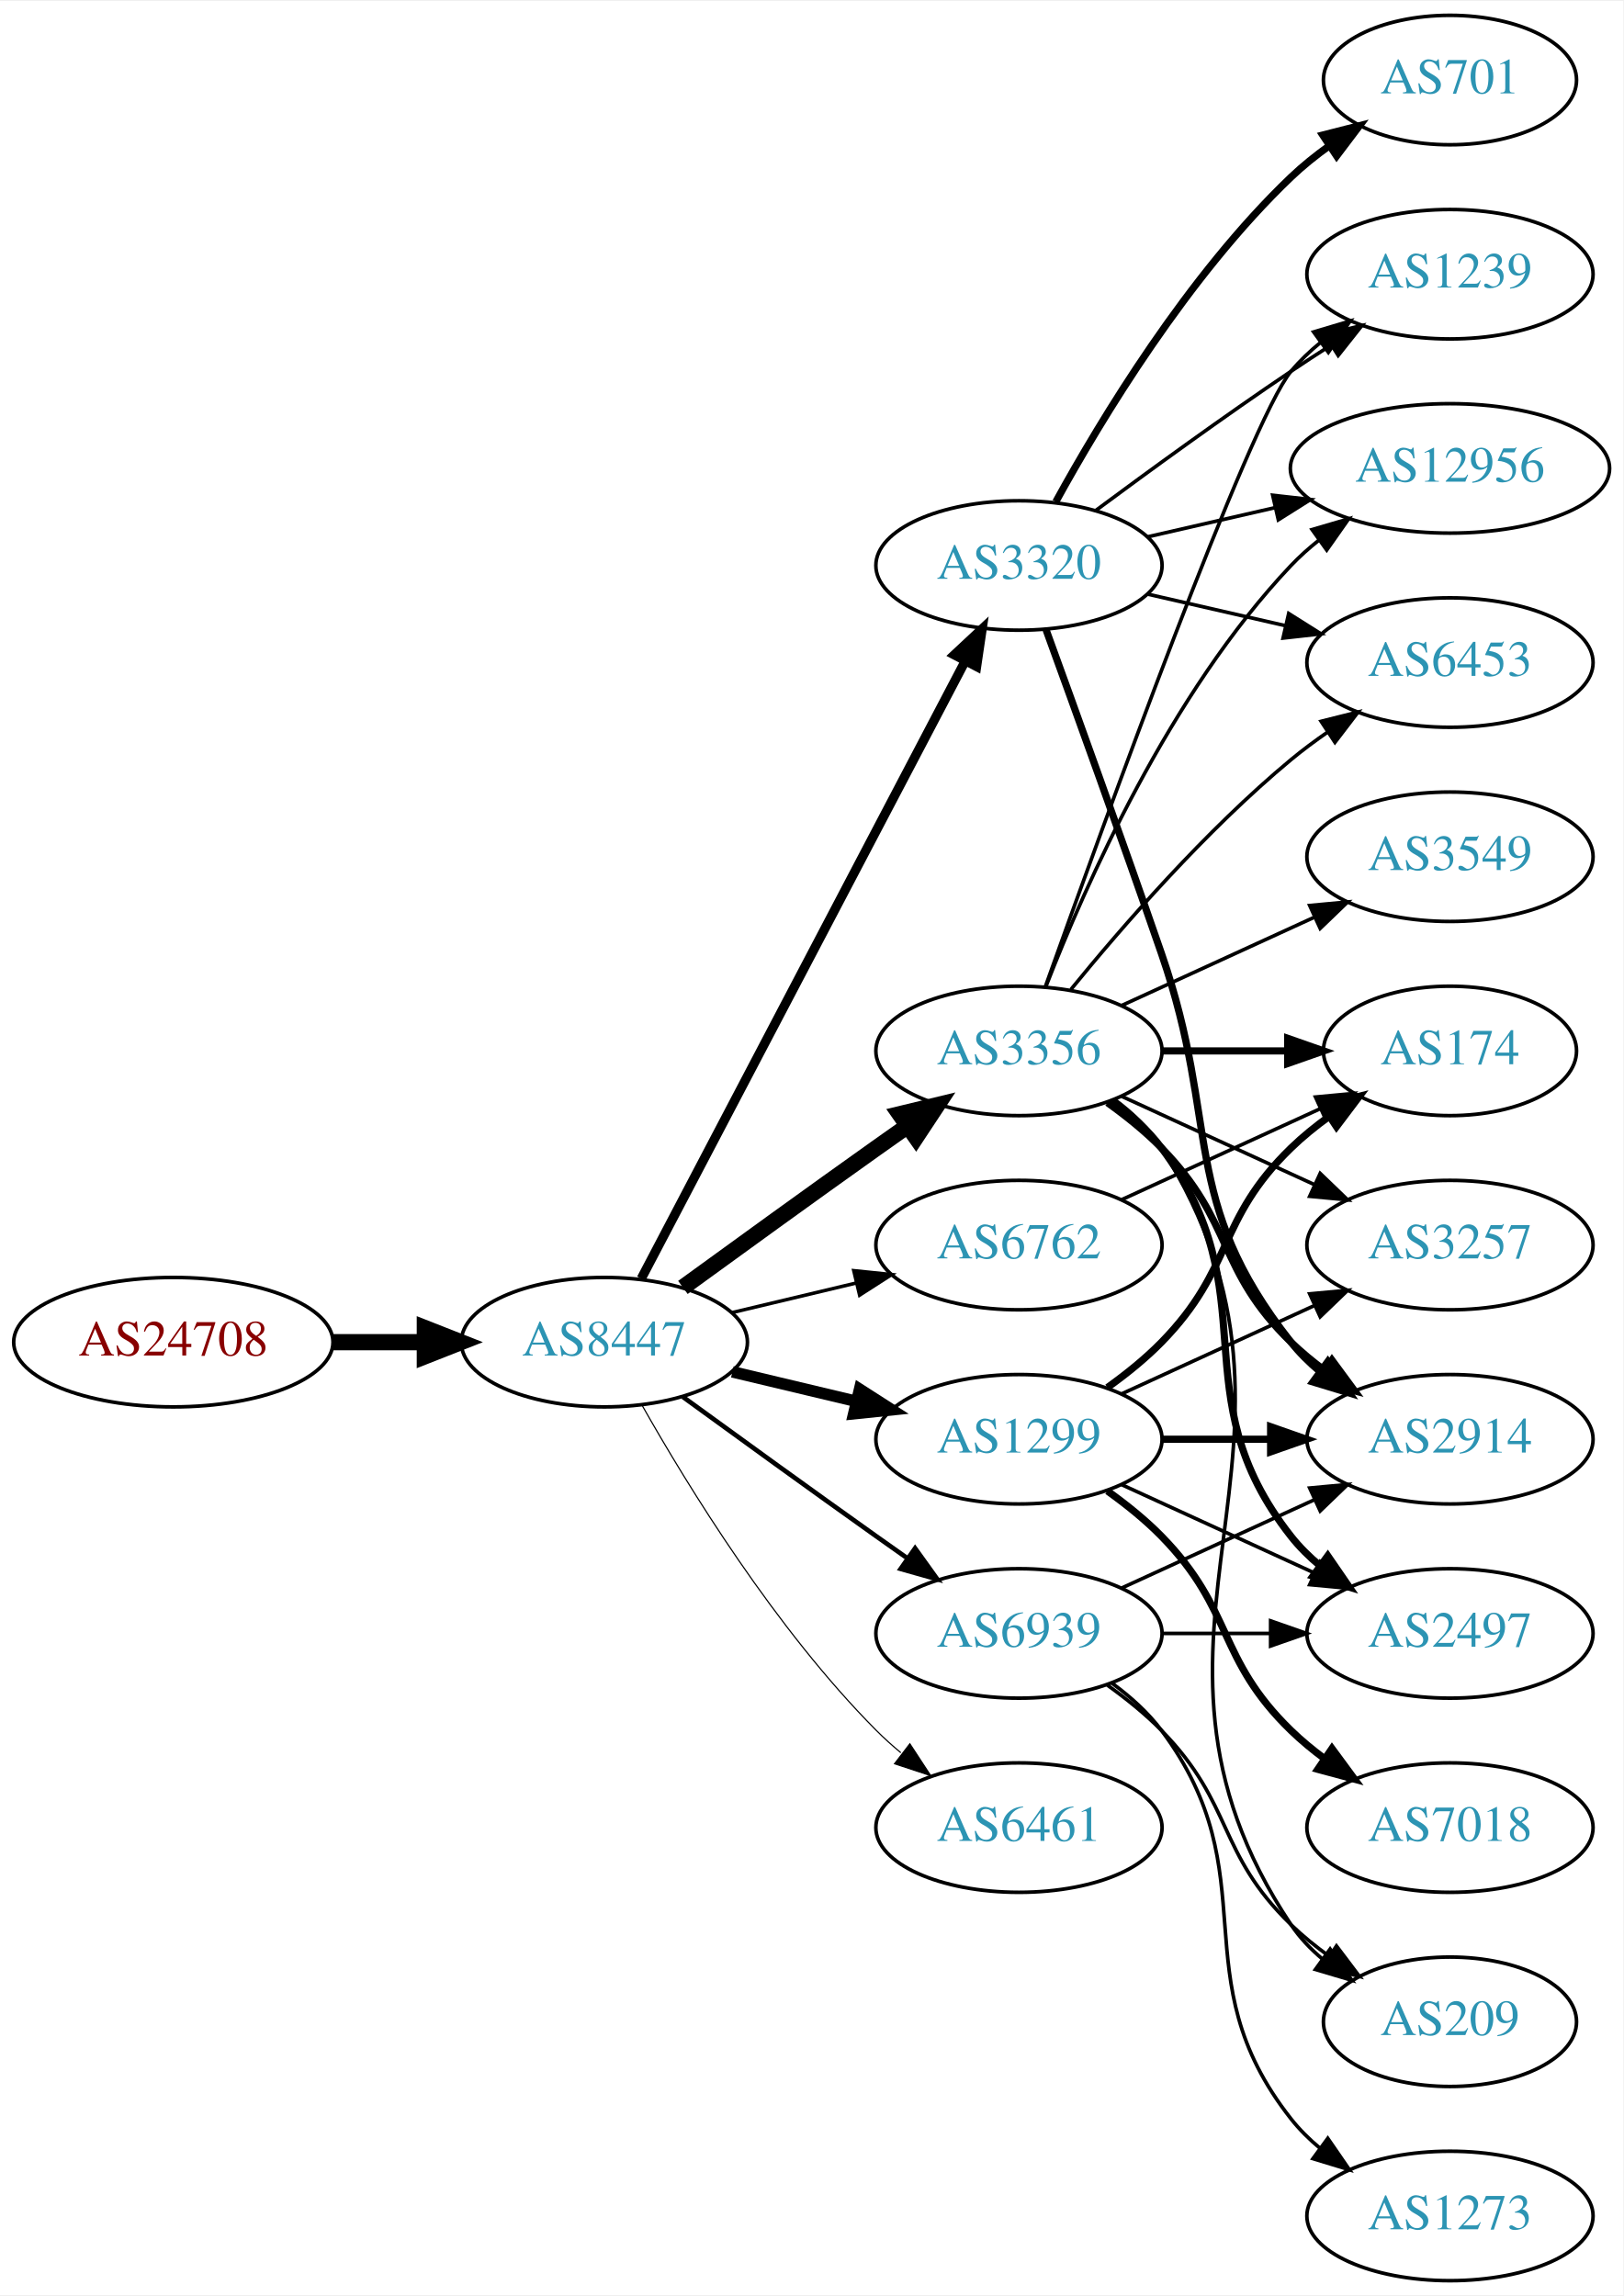
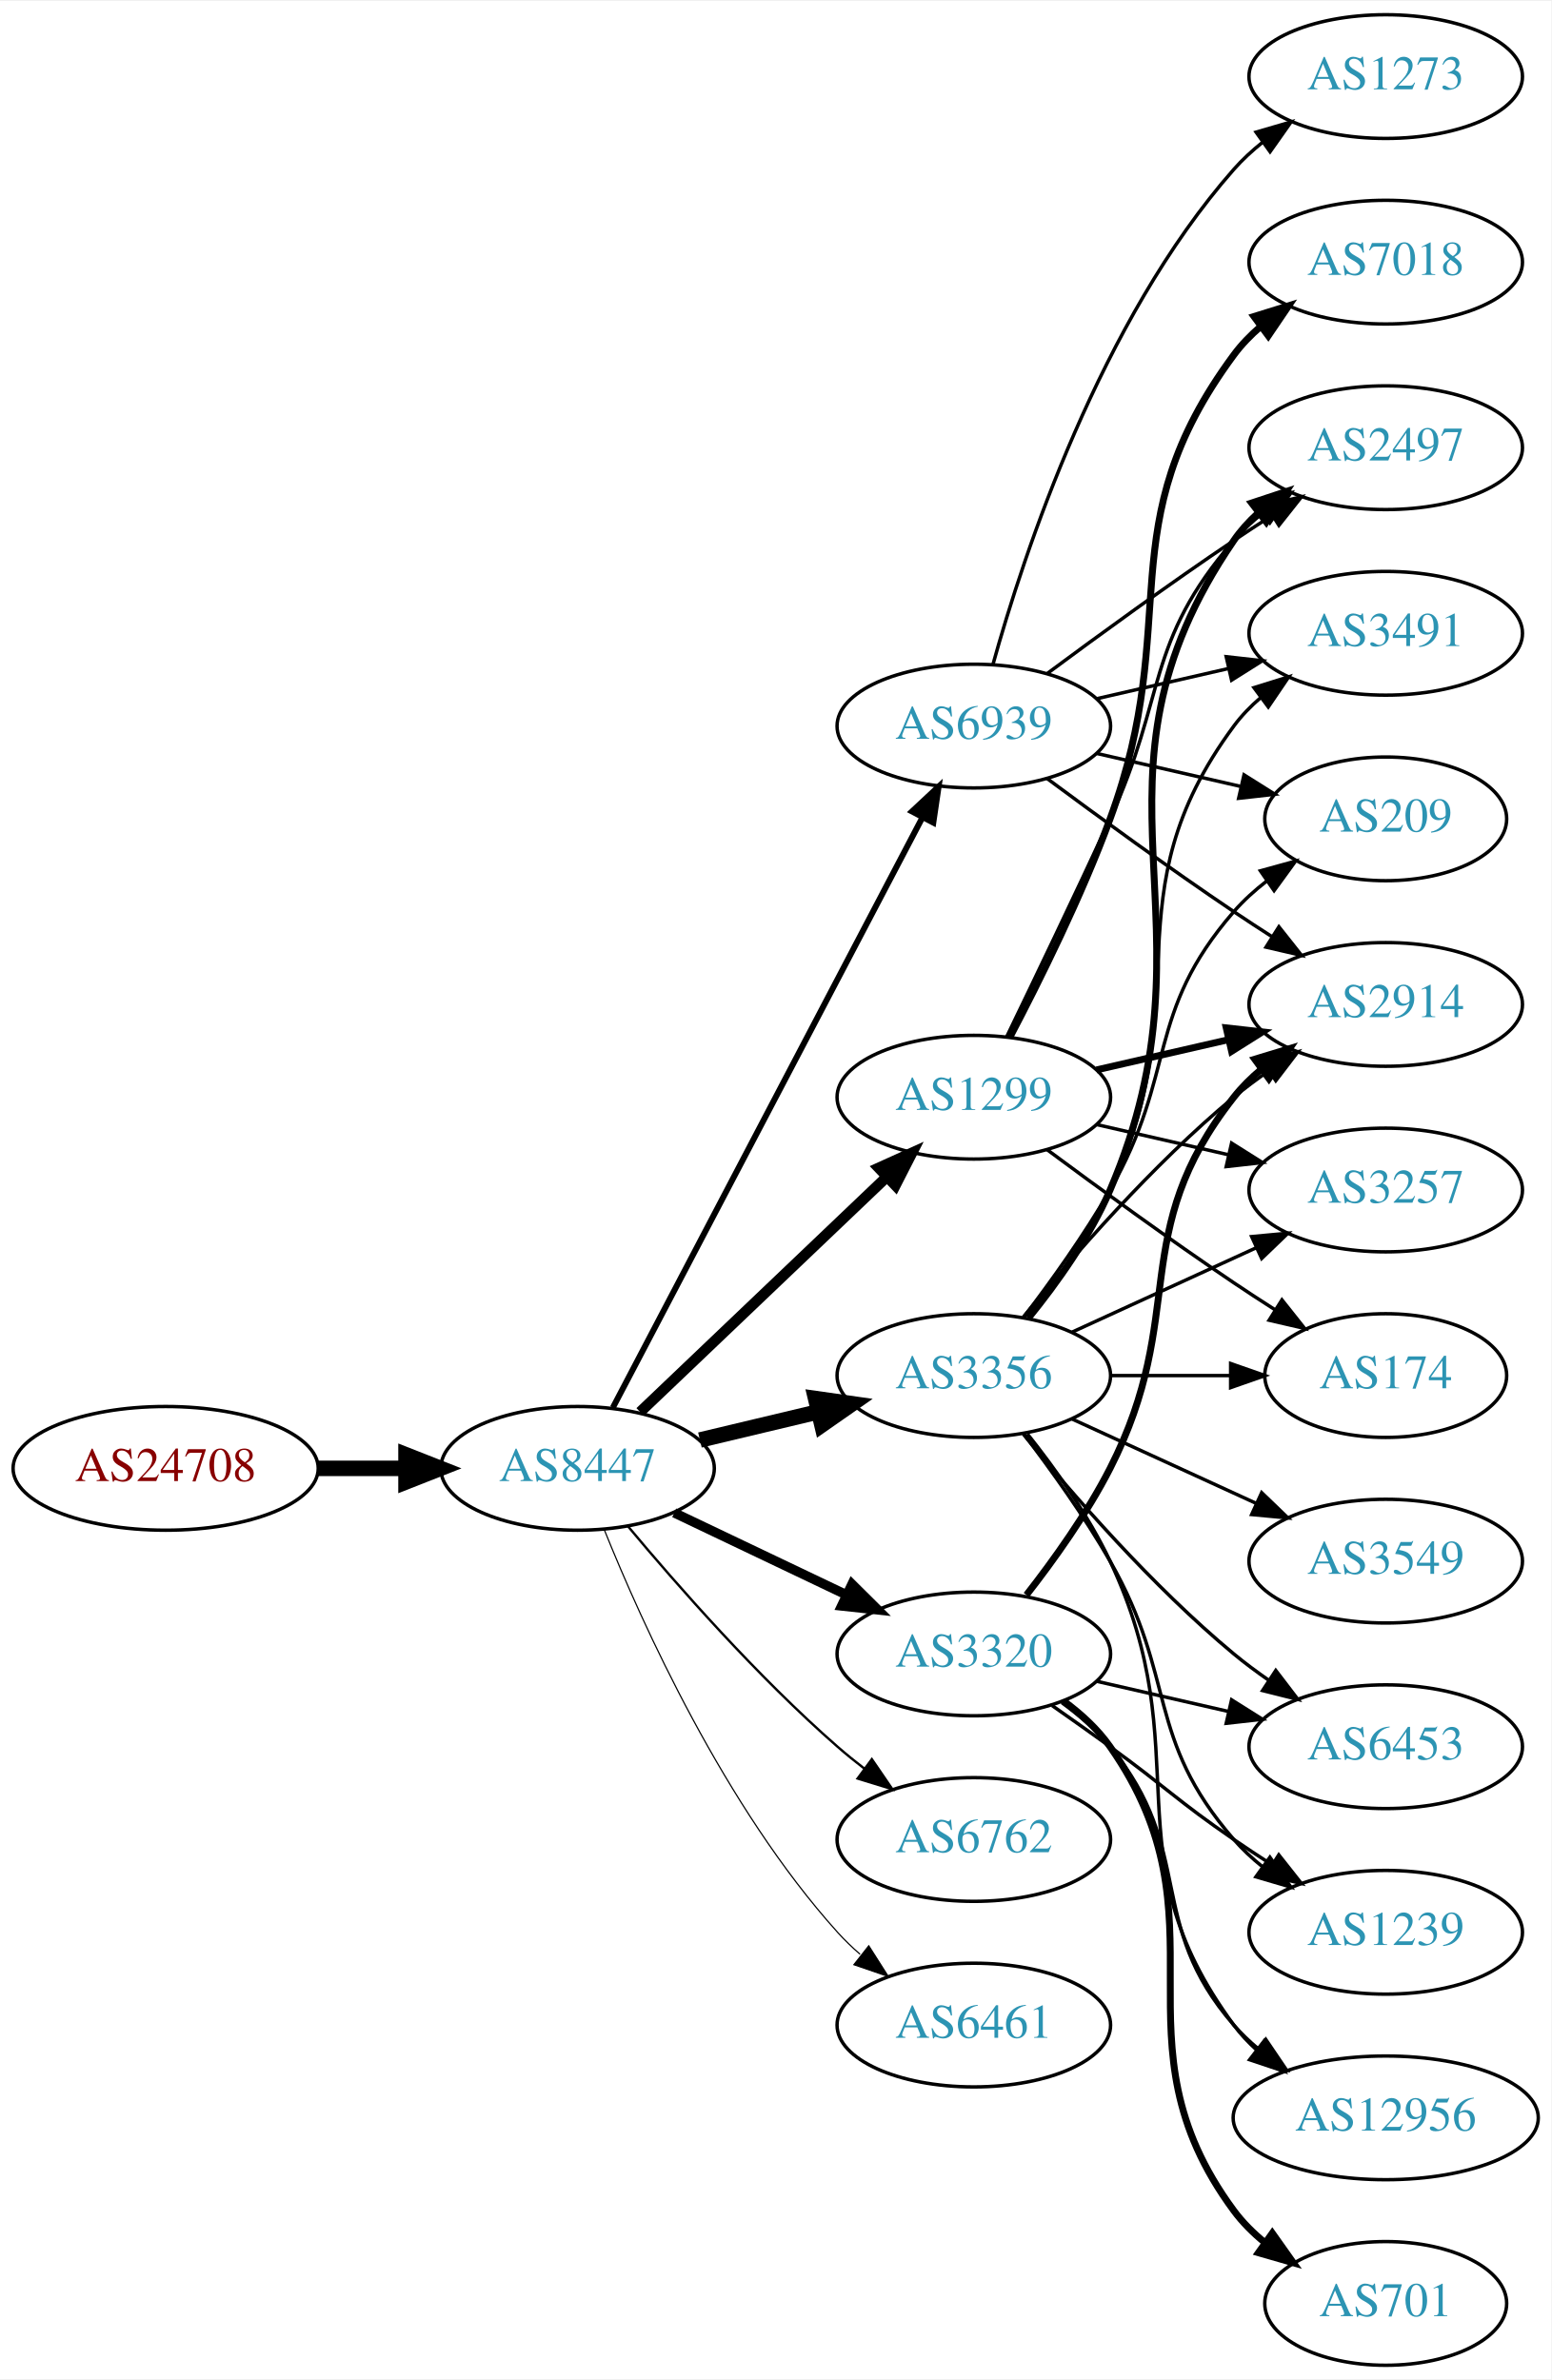
- <svg xmlns="http://www.w3.org/2000/svg" xmlns:xlink="http://www.w3.org/1999/xlink" width="451pt" height="638pt" viewBox="0.00 0.00 451.37 638.00">
-   <g id="graph0" class="graph" transform="scale(1 1) rotate(0) translate(4 634)">
-     <polygon fill="white" stroke="none" points="-4,4 -4,-634 447.37,-634 447.37,4 -4,4" />
+ <svg xmlns="http://www.w3.org/2000/svg" xmlns:xlink="http://www.w3.org/1999/xlink" width="451pt" height="692pt" viewBox="0.00 0.00 451.37 692.00">
+   <g id="graph0" class="graph" transform="scale(1 1) rotate(0) translate(4 688)">
+     <polygon fill="white" stroke="none" points="-4,4 -4,-688 447.37,-688 447.37,4 -4,4" />
    <g id="node1" class="node">
      <g id="a_node1">
        <a xlink:href="/asn/24708" xlink:title="AS24708 ~ GRZ IT Center GmbH [AT]">
          <ellipse fill="#ffffff" stroke="black" cx="44.196" cy="-261" rx="44.393" ry="18" />
          <text text-anchor="middle" x="44.196" y="-257.3" font-family="Times,serif" font-size="14.00" fill="#880000">AS24708</text>
        </a>
      </g>
    </g>
    <g id="node2" class="node">
      <g id="a_node2">
        <a xlink:href="/asn/8447" xlink:title="AS8447 ~ A1 Telekom Austria AG [AT]">
          <ellipse fill="#ffffff" stroke="black" cx="164.039" cy="-261" rx="39.794" ry="18" />
          <text text-anchor="middle" x="164.039" y="-257.3" font-family="Times,serif" font-size="14.00" fill="#2c94b3">AS8447</text>
        </a>
      </g>
    </g>
    <g id="edge1" class="edge">
      <path fill="none" stroke="black" stroke-width="4.5" d="M88.407,-261C96.72,-261 105.482,-261 113.965,-261" />
      <polygon fill="black" stroke="black" stroke-width="4.5" points="114.123,-264.938 124.123,-261 114.123,-257.063 114.123,-264.938" />
    </g>
    <g id="node3" class="node">
      <g id="a_node3">
-         <a xlink:href="/asn/6762" xlink:title="AS6762 ~ TELECOM ITALIA SPARKLE S.p.A. [IT]">
-           <ellipse fill="#ffffff" stroke="black" cx="279.332" cy="-288" rx="39.794" ry="18" />
-           <text text-anchor="middle" x="279.332" y="-284.3" font-family="Times,serif" font-size="14.00" fill="#2c94b3">AS6762</text>
+         <a xlink:href="/asn/1299" xlink:title="AS1299 ~ Telia Carrier [EU]">
+           <ellipse fill="#ffffff" stroke="black" cx="279.332" cy="-369" rx="39.794" ry="18" />
+           <text text-anchor="middle" x="279.332" y="-365.3" font-family="Times,serif" font-size="14.00" fill="#2c94b3">AS1299</text>
        </a>
      </g>
    </g>
    <g id="edge2" class="edge">
-       <path fill="none" stroke="black" stroke-width="0.964" d="M199.646,-269.248C210.517,-271.838 222.671,-274.735 234.114,-277.462" />
-       <polygon fill="black" stroke="black" stroke-width="0.964" points="233.397,-280.889 243.936,-279.803 235.02,-274.08 233.397,-280.889" />
+       <path fill="none" stroke="black" stroke-width="3.115" d="M182.245,-277.403C201.321,-295.587 232.241,-325.063 253.838,-345.651" />
+       <polygon fill="black" stroke="black" stroke-width="3.115" points="251.681,-348.43 261.334,-352.797 256.511,-343.363 251.681,-348.43" />
    </g>
    <g id="node4" class="node">
      <g id="a_node4">
-         <a xlink:href="/asn/3320" xlink:title="AS3320 ~ DTAG [DE]">
-           <ellipse fill="#ffffff" stroke="black" cx="279.332" cy="-477" rx="39.794" ry="18" />
-           <text text-anchor="middle" x="279.332" y="-473.3" font-family="Times,serif" font-size="14.00" fill="#2c94b3">AS3320</text>
+         <a xlink:href="/asn/3356" xlink:title="AS3356 ~ Level 3 Parent, LLC [US]">
+           <ellipse fill="#ffffff" stroke="black" cx="279.332" cy="-288" rx="39.794" ry="18" />
+           <text text-anchor="middle" x="279.332" y="-284.3" font-family="Times,serif" font-size="14.00" fill="#2c94b3">AS3356</text>
        </a>
      </g>
    </g>
    <g id="edge3" class="edge">
-       <path fill="none" stroke="black" stroke-width="2.571" d="M174.31,-278.676C194.151,-316.505 240.829,-405.499 264.316,-450.278" />
-       <polygon fill="black" stroke="black" stroke-width="2.571" points="261.347,-452.152 269.091,-459.383 267.546,-448.901 261.347,-452.152" />
+       <path fill="none" stroke="black" stroke-width="4.5" d="M199.646,-269.248C210.517,-271.838 222.671,-274.735 234.114,-277.462" />
+       <polygon fill="black" stroke="black" stroke-width="4.5" points="233.296,-281.315 243.936,-279.803 235.122,-273.654 233.296,-281.315" />
    </g>
    <g id="node5" class="node">
      <g id="a_node5">
-         <a xlink:href="/asn/3356" xlink:title="AS3356 ~ Level 3 Parent, LLC [US]">
-           <ellipse fill="#ffffff" stroke="black" cx="279.332" cy="-342" rx="39.794" ry="18" />
-           <text text-anchor="middle" x="279.332" y="-338.3" font-family="Times,serif" font-size="14.00" fill="#2c94b3">AS3356</text>
+         <a xlink:href="/asn/6762" xlink:title="AS6762 ~ TELECOM ITALIA SPARKLE S.p.A. [IT]">
+           <ellipse fill="#ffffff" stroke="black" cx="279.332" cy="-153" rx="39.794" ry="18" />
+           <text text-anchor="middle" x="279.332" y="-149.3" font-family="Times,serif" font-size="14.00" fill="#2c94b3">AS6762</text>
        </a>
      </g>
    </g>
    <g id="edge4" class="edge">
-       <path fill="none" stroke="black" stroke-width="4.5" d="M185.887,-276.222C200.821,-287.091 221.435,-302.025 239.685,-315 242.506,-317.005 245.449,-319.085 248.397,-321.159" />
-       <polygon fill="black" stroke="black" stroke-width="4.5" points="246.173,-324.409 256.621,-326.926 250.694,-317.961 246.173,-324.409" />
+       <path fill="none" stroke="black" stroke-width="0.692" d="M178.669,-244.183C192.951,-227.071 216.498,-200.255 239.685,-180 242.151,-177.846 244.789,-175.706 247.487,-173.628" />
+       <polygon fill="black" stroke="black" stroke-width="0.692" points="249.66,-176.375 255.641,-167.63 245.512,-170.736 249.66,-176.375" />
    </g>
    <g id="node6" class="node">
      <g id="a_node6">
-         <a xlink:href="/asn/1299" xlink:title="AS1299 ~ Telia Carrier [EU]">
-           <ellipse fill="#ffffff" stroke="black" cx="279.332" cy="-234" rx="39.794" ry="18" />
-           <text text-anchor="middle" x="279.332" y="-230.3" font-family="Times,serif" font-size="14.00" fill="#2c94b3">AS1299</text>
+         <a xlink:href="/asn/3320" xlink:title="AS3320 ~ DTAG [DE]">
+           <ellipse fill="#ffffff" stroke="black" cx="279.332" cy="-207" rx="39.794" ry="18" />
+           <text text-anchor="middle" x="279.332" y="-203.3" font-family="Times,serif" font-size="14.00" fill="#2c94b3">AS3320</text>
        </a>
      </g>
    </g>
    <g id="edge5" class="edge">
-       <path fill="none" stroke="black" stroke-width="3.214" d="M199.646,-252.752C210.517,-250.162 222.671,-247.265 234.114,-244.538" />
-       <polygon fill="black" stroke="black" stroke-width="3.214" points="235.02,-247.92 243.936,-242.197 233.397,-241.111 235.02,-247.92" />
+       <path fill="none" stroke="black" stroke-width="2.769" d="M192.175,-248.066C207.169,-240.919 225.99,-231.948 242.213,-224.215" />
+       <polygon fill="black" stroke="black" stroke-width="2.769" points="243.895,-227.291 251.417,-219.829 240.884,-220.972 243.895,-227.291" />
    </g>
    <g id="node7" class="node">
      <g id="a_node7">
        <a xlink:href="/asn/6461" xlink:title="AS6461 ~ Zayo Bandwidth [US]">
-           <ellipse fill="#ffffff" stroke="black" cx="279.332" cy="-126" rx="39.794" ry="18" />
-           <text text-anchor="middle" x="279.332" y="-122.3" font-family="Times,serif" font-size="14.00" fill="#2c94b3">AS6461</text>
+           <ellipse fill="#ffffff" stroke="black" cx="279.332" cy="-99" rx="39.794" ry="18" />
+           <text text-anchor="middle" x="279.332" y="-95.3" font-family="Times,serif" font-size="14.00" fill="#2c94b3">AS6461</text>
        </a>
      </g>
    </g>
    <g id="edge6" class="edge">
-       <path fill="none" stroke="black" stroke-width="0.321" d="M174.498,-243.51C187.28,-220.904 211.712,-181.114 239.685,-153 241.796,-150.879 244.092,-148.812 246.477,-146.829" />
-       <polygon fill="black" stroke="black" stroke-width="0.321" points="248.993,-149.31 254.793,-140.444 244.73,-143.758 248.993,-149.31" />
+       <path fill="none" stroke="black" stroke-width="0.346" d="M171.786,-243.213C182.837,-215.757 206.891,-162.422 239.685,-126 241.688,-123.776 243.906,-121.637 246.239,-119.603" />
+       <polygon fill="black" stroke="black" stroke-width="0.346" points="248.769,-122.065 254.458,-113.127 244.437,-116.567 248.769,-122.065" />
    </g>
    <g id="node8" class="node">
      <g id="a_node8">
        <a xlink:href="/asn/6939" xlink:title="AS6939 ~ Hurricane Electric LLC [US]">
-           <ellipse fill="#ffffff" stroke="black" cx="279.332" cy="-180" rx="39.794" ry="18" />
-           <text text-anchor="middle" x="279.332" y="-176.3" font-family="Times,serif" font-size="14.00" fill="#2c94b3">AS6939</text>
+           <ellipse fill="#ffffff" stroke="black" cx="279.332" cy="-477" rx="39.794" ry="18" />
+           <text text-anchor="middle" x="279.332" y="-473.3" font-family="Times,serif" font-size="14.00" fill="#2c94b3">AS6939</text>
        </a>
      </g>
    </g>
    <g id="edge7" class="edge">
-       <path fill="none" stroke="black" stroke-width="1.286" d="M185.887,-245.778C200.821,-234.909 221.435,-219.975 239.685,-207 242.506,-204.995 245.449,-202.915 248.397,-200.841" />
-       <polygon fill="black" stroke="black" stroke-width="1.286" points="250.443,-203.681 256.621,-195.074 246.424,-197.95 250.443,-203.681" />
-     </g>
-     <g id="node14" class="node">
-       <g id="a_node14">
-         <a xlink:href="/asn/174" xlink:title="AS174 ~ Cogent Communications [US]">
-           <ellipse fill="#ffffff" stroke="black" cx="399.174" cy="-342" rx="35.194" ry="18" />
-           <text text-anchor="middle" x="399.174" y="-338.3" font-family="Times,serif" font-size="14.00" fill="#2c94b3">AS174</text>
-         </a>
-       </g>
-     </g>
-     <g id="edge31" class="edge">
-       <path fill="none" stroke="black" d="M307.96,-300.661C324.377,-308.183 345.358,-317.798 362.955,-325.861" />
-       <polygon fill="black" stroke="black" points="361.783,-329.174 372.332,-330.158 364.7,-322.811 361.783,-329.174" />
+       <path fill="none" stroke="black" stroke-width="1.731" d="M174.31,-278.676C194.151,-316.505 240.829,-405.499 264.316,-450.278" />
+       <polygon fill="black" stroke="black" stroke-width="1.731" points="261.347,-452.152 269.091,-459.383 267.546,-448.901 261.347,-452.152" />
    </g>
    <g id="node9" class="node">
      <g id="a_node9">
        <a xlink:href="/asn/2914" xlink:title="AS2914 ~ NTT America, Inc. [US]">
-           <ellipse fill="#ffffff" stroke="black" cx="399.174" cy="-234" rx="39.794" ry="18" />
-           <text text-anchor="middle" x="399.174" y="-230.3" font-family="Times,serif" font-size="14.00" fill="#2c94b3">AS2914</text>
+           <ellipse fill="#ffffff" stroke="black" cx="399.174" cy="-396" rx="39.794" ry="18" />
+           <text text-anchor="middle" x="399.174" y="-392.3" font-family="Times,serif" font-size="14.00" fill="#2c94b3">AS2914</text>
        </a>
      </g>
    </g>
    <g id="edge8" class="edge">
-       <path fill="none" stroke="black" stroke-width="2" d="M286.88,-459.079C294.665,-437.688 307.987,-400.81 318.978,-369 335.502,-321.178 323.679,-300.754 354.978,-261 357.303,-258.047 360.047,-255.33 363.006,-252.853" />
-       <polygon fill="black" stroke="black" stroke-width="2" points="365.199,-255.585 371.203,-246.855 361.065,-249.936 365.199,-255.585" />
+       <path fill="none" stroke="black" stroke-width="2" d="M315.051,-376.955C327.051,-379.704 340.672,-382.825 353.364,-385.733" />
+       <polygon fill="black" stroke="black" stroke-width="2" points="352.767,-389.187 363.296,-388.009 354.33,-382.364 352.767,-389.187" />
    </g>
    <g id="node10" class="node">
      <g id="a_node10">
+         <a xlink:href="/asn/2497" xlink:title="AS2497 ~ Internet Initiative Japan Inc. [JP]">
+           <ellipse fill="#ffffff" stroke="black" cx="399.174" cy="-558" rx="39.794" ry="18" />
+           <text text-anchor="middle" x="399.174" y="-554.3" font-family="Times,serif" font-size="14.00" fill="#2c94b3">AS2497</text>
+         </a>
+       </g>
+     </g>
+     <g id="edge9" class="edge">
+       <path fill="none" stroke="black" d="M288.913,-386.633C296.837,-402.998 308.873,-428.065 318.978,-450 335.462,-485.781 329.144,-501.258 354.978,-531 357.443,-533.838 360.28,-536.477 363.297,-538.906" />
+       <polygon fill="black" stroke="black" points="361.408,-541.858 371.575,-544.836 365.484,-536.167 361.408,-541.858" />
+     </g>
+     <g id="node11" class="node">
+       <g id="a_node11">
+         <a xlink:href="/asn/3257" xlink:title="AS3257 ~ GTT [DE]">
+           <ellipse fill="#ffffff" stroke="black" cx="399.174" cy="-342" rx="39.794" ry="18" />
+           <text text-anchor="middle" x="399.174" y="-338.3" font-family="Times,serif" font-size="14.00" fill="#2c94b3">AS3257</text>
+         </a>
+       </g>
+     </g>
+     <g id="edge10" class="edge">
+       <path fill="none" stroke="black" d="M315.051,-361.045C327.051,-358.296 340.672,-355.175 353.364,-352.267" />
+       <polygon fill="black" stroke="black" points="354.33,-355.636 363.296,-349.991 352.767,-348.813 354.33,-355.636" />
+     </g>
+     <g id="node12" class="node">
+       <g id="a_node12">
+         <a xlink:href="/asn/7018" xlink:title="AS7018 ~ AT&amp;T Services, Inc. [US]">
+           <ellipse fill="#ffffff" stroke="black" cx="399.174" cy="-612" rx="39.794" ry="18" />
+           <text text-anchor="middle" x="399.174" y="-608.3" font-family="Times,serif" font-size="14.00" fill="#2c94b3">AS7018</text>
+         </a>
+       </g>
+     </g>
+     <g id="edge11" class="edge">
+       <path fill="none" stroke="black" stroke-width="2" d="M289.899,-386.606C298.384,-402.745 310.685,-427.484 318.978,-450 340.439,-508.27 318.075,-535.059 354.978,-585 357.212,-588.023 359.894,-590.786 362.815,-593.293" />
+       <polygon fill="black" stroke="black" stroke-width="2" points="360.841,-596.186 370.959,-599.331 365.01,-590.563 360.841,-596.186" />
+     </g>
+     <g id="node13" class="node">
+       <g id="a_node13">
+         <a xlink:href="/asn/174" xlink:title="AS174 ~ Cogent Communications [US]">
+           <ellipse fill="#ffffff" stroke="black" cx="399.174" cy="-288" rx="35.194" ry="18" />
+           <text text-anchor="middle" x="399.174" y="-284.3" font-family="Times,serif" font-size="14.00" fill="#2c94b3">AS174</text>
+         </a>
+       </g>
+     </g>
+     <g id="edge12" class="edge">
+       <path fill="none" stroke="black" d="M300.662,-353.723C315.524,-342.696 336.269,-327.593 354.978,-315 358.795,-312.431 362.845,-309.79 366.876,-307.214" />
+       <polygon fill="black" stroke="black" points="368.98,-310.025 375.57,-301.729 365.245,-304.105 368.98,-310.025" />
+     </g>
+     <g id="edge21" class="edge">
+       <path fill="none" stroke="black" d="M293.751,-305.065C307.865,-322.375 331.28,-349.345 354.978,-369 358.194,-371.668 361.695,-374.27 365.265,-376.741" />
+       <polygon fill="black" stroke="black" points="363.343,-379.666 373.622,-382.236 367.189,-373.817 363.343,-379.666" />
+     </g>
+     <g id="edge14" class="edge">
+       <path fill="none" stroke="black" stroke-width="2" d="M295.297,-304.827C303.506,-314.935 313.168,-328.435 318.978,-342 352.647,-420.603 306.682,-460.434 354.978,-531 356.926,-533.846 359.283,-536.452 361.879,-538.824" />
+       <polygon fill="black" stroke="black" stroke-width="2" points="360.158,-541.917 370.215,-545.249 364.431,-536.372 360.158,-541.917" />
+     </g>
+     <g id="edge20" class="edge">
+       <path fill="none" stroke="black" d="M307.96,-300.661C323.917,-307.973 344.188,-317.261 361.471,-325.181" />
+       <polygon fill="black" stroke="black" points="360.169,-328.435 370.718,-329.419 363.085,-322.071 360.169,-328.435" />
+     </g>
+     <g id="edge16" class="edge">
+       <path fill="none" stroke="black" d="M319.244,-288C330.331,-288 342.491,-288 353.873,-288" />
+       <polygon fill="black" stroke="black" points="354.055,-291.5 364.055,-288 354.055,-284.5 354.055,-291.5" />
+     </g>
+     <g id="node14" class="node">
+       <g id="a_node14">
+         <a xlink:href="/asn/3491" xlink:title="AS3491 ~ PCCW Global, Inc. [US]">
+           <ellipse fill="#ffffff" stroke="black" cx="399.174" cy="-504" rx="39.794" ry="18" />
+           <text text-anchor="middle" x="399.174" y="-500.3" font-family="Times,serif" font-size="14.00" fill="#2c94b3">AS3491</text>
+         </a>
+       </g>
+     </g>
+     <g id="edge13" class="edge">
+       <path fill="none" stroke="black" d="M294.932,-304.991C303.019,-315.155 312.681,-328.655 318.978,-342 345.477,-398.159 318.075,-427.059 354.978,-477 357.212,-480.023 359.894,-482.786 362.815,-485.293" />
+       <polygon fill="black" stroke="black" points="360.841,-488.186 370.959,-491.331 365.01,-482.563 360.841,-488.186" />
+     </g>
+     <g id="node15" class="node">
+       <g id="a_node15">
+         <a xlink:href="/asn/6453" xlink:title="AS6453 ~ TATA COMMUNICATIONS (AMERICA) INC [US]">
+           <ellipse fill="#ffffff" stroke="black" cx="399.174" cy="-180" rx="39.794" ry="18" />
+           <text text-anchor="middle" x="399.174" y="-176.3" font-family="Times,serif" font-size="14.00" fill="#2c94b3">AS6453</text>
+         </a>
+       </g>
+     </g>
+     <g id="edge15" class="edge">
+       <path fill="none" stroke="black" d="M293.751,-270.935C307.865,-253.625 331.28,-226.655 354.978,-207 358.194,-204.332 361.695,-201.73 365.265,-199.259" />
+       <polygon fill="black" stroke="black" points="367.189,-202.183 373.622,-193.764 363.343,-196.334 367.189,-202.183" />
+     </g>
+     <g id="node16" class="node">
+       <g id="a_node16">
+         <a xlink:href="/asn/3549" xlink:title="AS3549 ~ Level 3 Parent, LLC [US]">
+           <ellipse fill="#ffffff" stroke="black" cx="399.174" cy="-234" rx="39.794" ry="18" />
+           <text text-anchor="middle" x="399.174" y="-230.3" font-family="Times,serif" font-size="14.00" fill="#2c94b3">AS3549</text>
+         </a>
+       </g>
+     </g>
+     <g id="edge17" class="edge">
+       <path fill="none" stroke="black" d="M307.96,-275.339C323.917,-268.027 344.188,-258.739 361.471,-250.819" />
+       <polygon fill="black" stroke="black" points="363.085,-253.929 370.718,-246.581 360.169,-247.565 363.085,-253.929" />
+     </g>
+     <g id="node17" class="node">
+       <g id="a_node17">
        <a xlink:href="/asn/1239" xlink:title="AS1239 ~ Sprint [US]">
-           <ellipse fill="#ffffff" stroke="black" cx="399.174" cy="-558" rx="39.794" ry="18" />
-           <text text-anchor="middle" x="399.174" y="-554.3" font-family="Times,serif" font-size="14.00" fill="#2c94b3">AS1239</text>
-         </a>
-       </g>
-     </g>
-     <g id="edge9" class="edge">
+           <ellipse fill="#ffffff" stroke="black" cx="399.174" cy="-126" rx="39.794" ry="18" />
+           <text text-anchor="middle" x="399.174" y="-122.3" font-family="Times,serif" font-size="14.00" fill="#2c94b3">AS1239</text>
+         </a>
+       </g>
+     </g>
+     <g id="edge18" class="edge">
+       <path fill="none" stroke="black" d="M293.793,-271.087C301.686,-260.73 311.535,-247.008 318.978,-234 338.543,-199.806 329.144,-182.742 354.978,-153 357.443,-150.162 360.28,-147.523 363.297,-145.094" />
+       <polygon fill="black" stroke="black" points="365.484,-147.833 371.575,-139.164 361.408,-142.142 365.484,-147.833" />
+     </g>
+     <g id="node18" class="node">
+       <g id="a_node18">
+         <a xlink:href="/asn/12956" xlink:title="AS12956 ~ TELXIUS [ES]">
+           <ellipse fill="#ffffff" stroke="black" cx="399.174" cy="-72" rx="44.393" ry="18" />
+           <text text-anchor="middle" x="399.174" y="-68.3" font-family="Times,serif" font-size="14.00" fill="#2c94b3">AS12956</text>
+         </a>
+       </g>
+     </g>
+     <g id="edge19" class="edge">
+       <path fill="none" stroke="black" d="M294.932,-271.009C303.019,-260.845 312.681,-247.345 318.978,-234 345.477,-177.841 318.075,-148.941 354.978,-99 356.923,-96.368 359.208,-93.933 361.694,-91.693" />
+       <polygon fill="black" stroke="black" points="363.855,-94.446 369.617,-85.555 359.568,-88.913 363.855,-94.446" />
+     </g>
+     <g id="node19" class="node">
+       <g id="a_node19">
+         <a xlink:href="/asn/209" xlink:title="AS209 ~ CenturyLink Communications, LLC [US]">
+           <ellipse fill="#ffffff" stroke="black" cx="399.174" cy="-450" rx="35.194" ry="18" />
+           <text text-anchor="middle" x="399.174" y="-446.3" font-family="Times,serif" font-size="14.00" fill="#2c94b3">AS209</text>
+         </a>
+       </g>
+     </g>
+     <g id="edge22" class="edge">
+       <path fill="none" stroke="black" d="M293.793,-304.913C301.686,-315.27 311.535,-328.992 318.978,-342 338.543,-376.194 329.144,-393.258 354.978,-423 357.784,-426.23 361.071,-429.203 364.559,-431.902" />
+       <polygon fill="black" stroke="black" points="362.71,-434.879 372.925,-437.69 366.693,-429.122 362.71,-434.879" />
+     </g>
+     <g id="edge25" class="edge">
+       <path fill="none" stroke="black" stroke-width="2" d="M294.628,-224.14C302.614,-234.353 312.276,-247.853 318.978,-261 341.958,-306.077 323.679,-329.246 354.978,-369 357.303,-371.953 360.047,-374.67 363.006,-377.147" />
+       <polygon fill="black" stroke="black" stroke-width="2" points="361.065,-380.064 371.203,-383.145 365.199,-374.415 361.065,-380.064" />
+     </g>
+     <g id="edge27" class="edge">
+       <path fill="none" stroke="black" d="M315.051,-199.045C327.051,-196.296 340.672,-193.175 353.364,-190.267" />
+       <polygon fill="black" stroke="black" points="354.33,-193.636 363.296,-187.991 352.767,-186.813 354.33,-193.636" />
+     </g>
+     <g id="edge23" class="edge">
+       <path fill="none" stroke="black" d="M302.089,-191.991C307.623,-188.121 313.542,-183.936 318.978,-180 335.178,-168.271 338.483,-164.311 354.978,-153 358.506,-150.581 362.244,-148.111 365.985,-145.698" />
+       <polygon fill="black" stroke="black" points="368.057,-148.528 374.626,-140.216 364.307,-142.618 368.057,-148.528" />
+     </g>
+     <g id="edge24" class="edge">
+       <path fill="none" stroke="black" d="M304.912,-192.844C310.007,-189.128 315.02,-184.799 318.978,-180 344.043,-149.606 329.144,-128.742 354.978,-99 357.124,-96.53 359.552,-94.209 362.135,-92.047" />
+       <polygon fill="black" stroke="black" points="364.281,-94.814 370.227,-86.044 360.11,-89.192 364.281,-94.814" />
+     </g>
+     <g id="node20" class="node">
+       <g id="a_node20">
+         <a xlink:href="/asn/701" xlink:title="AS701 ~ UUNET [US]">
+           <ellipse fill="#ffffff" stroke="black" cx="399.174" cy="-18" rx="35.194" ry="18" />
+           <text text-anchor="middle" x="399.174" y="-14.3" font-family="Times,serif" font-size="14.00" fill="#2c94b3">AS701</text>
+         </a>
+       </g>
+     </g>
+     <g id="edge26" class="edge">
+       <path fill="none" stroke="black" stroke-width="2" d="M305.491,-193.284C310.555,-189.545 315.411,-185.096 318.978,-180 354.592,-129.131 318.075,-94.941 354.978,-45 357.521,-41.559 360.645,-38.455 364.04,-35.682" />
+       <polygon fill="black" stroke="black" stroke-width="2" points="366.178,-38.456 372.307,-29.814 362.127,-32.748 366.178,-38.456" />
+     </g>
+     <g id="edge29" class="edge">
+       <path fill="none" stroke="black" d="M300.662,-461.723C315.524,-450.696 336.269,-435.593 354.978,-423 358.527,-420.611 362.277,-418.161 366.026,-415.758" />
+       <polygon fill="black" stroke="black" points="368.094,-418.591 374.674,-410.288 364.352,-412.675 368.094,-418.591" />
+     </g>
+     <g id="edge30" class="edge">
      <path fill="none" stroke="black" d="M300.662,-492.277C315.524,-503.304 336.269,-518.407 354.978,-531 358.527,-533.389 362.277,-535.839 366.026,-538.242" />
      <polygon fill="black" stroke="black" points="364.352,-541.325 374.674,-543.712 368.094,-535.409 364.352,-541.325" />
    </g>
-     <g id="node11" class="node">
-       <g id="a_node11">
-         <a xlink:href="/asn/701" xlink:title="AS701 ~ UUNET [US]">
-           <ellipse fill="#ffffff" stroke="black" cx="399.174" cy="-612" rx="35.194" ry="18" />
-           <text text-anchor="middle" x="399.174" y="-608.3" font-family="Times,serif" font-size="14.00" fill="#2c94b3">AS701</text>
-         </a>
-       </g>
-     </g>
-     <g id="edge10" class="edge">
-       <path fill="none" stroke="black" stroke-width="2" d="M289.573,-494.713C302.118,-517.561 326.295,-557.611 354.978,-585 358.232,-588.107 361.899,-591.046 365.685,-593.76" />
-       <polygon fill="black" stroke="black" stroke-width="2" points="363.788,-596.701 374.054,-599.322 367.663,-590.872 363.788,-596.701" />
-     </g>
-     <g id="node12" class="node">
-       <g id="a_node12">
-         <a xlink:href="/asn/12956" xlink:title="AS12956 ~ TELXIUS [ES]">
-           <ellipse fill="#ffffff" stroke="black" cx="399.174" cy="-504" rx="44.393" ry="18" />
-           <text text-anchor="middle" x="399.174" y="-500.3" font-family="Times,serif" font-size="14.00" fill="#2c94b3">AS12956</text>
-         </a>
-       </g>
-     </g>
-     <g id="edge11" class="edge">
-       <path fill="none" stroke="black" d="M315.051,-484.955C326.189,-487.507 338.725,-490.379 350.618,-493.104" />
-       <polygon fill="black" stroke="black" points="349.883,-496.526 360.412,-495.348 351.446,-489.703 349.883,-496.526" />
-     </g>
-     <g id="node13" class="node">
-       <g id="a_node13">
-         <a xlink:href="/asn/6453" xlink:title="AS6453 ~ TATA COMMUNICATIONS (AMERICA) INC [US]">
-           <ellipse fill="#ffffff" stroke="black" cx="399.174" cy="-450" rx="39.794" ry="18" />
-           <text text-anchor="middle" x="399.174" y="-446.3" font-family="Times,serif" font-size="14.00" fill="#2c94b3">AS6453</text>
-         </a>
-       </g>
-     </g>
-     <g id="edge12" class="edge">
-       <path fill="none" stroke="black" d="M315.051,-469.045C327.051,-466.296 340.672,-463.175 353.364,-460.267" />
-       <polygon fill="black" stroke="black" points="354.33,-463.636 363.296,-457.991 352.767,-456.813 354.33,-463.636" />
-     </g>
-     <g id="edge16" class="edge">
-       <path fill="none" stroke="black" stroke-width="2" d="M303.926,-327.611C309.182,-323.852 314.513,-319.563 318.978,-315 339.151,-294.383 334.285,-281.094 354.978,-261 357.823,-258.237 360.997,-255.614 364.297,-253.166" />
-       <polygon fill="black" stroke="black" stroke-width="2" points="366.363,-255.994 372.645,-247.462 362.414,-250.214 366.363,-255.994" />
-     </g>
-     <g id="edge20" class="edge">
-       <path fill="none" stroke="black" d="M286.662,-359.86C302.502,-404.267 343.411,-517.103 354.978,-531 357.383,-533.889 360.179,-536.563 363.172,-539.013" />
-       <polygon fill="black" stroke="black" points="361.26,-541.95 371.415,-544.973 365.361,-536.277 361.26,-541.95" />
-     </g>
-     <g id="edge17" class="edge">
-       <path fill="none" stroke="black" d="M286.855,-359.994C297.605,-387.728 321.262,-441.429 354.978,-477 357.362,-479.515 360.029,-481.893 362.835,-484.117" />
-       <polygon fill="black" stroke="black" points="360.828,-486.985 370.997,-489.961 364.904,-481.293 360.828,-486.985" />
-     </g>
-     <g id="edge15" class="edge">
-       <path fill="none" stroke="black" d="M293.751,-359.065C307.865,-376.375 331.28,-403.345 354.978,-423 358.194,-425.668 361.695,-428.27 365.265,-430.741" />
-       <polygon fill="black" stroke="black" points="363.343,-433.666 373.622,-436.236 367.189,-427.817 363.343,-433.666" />
-     </g>
-     <g id="edge13" class="edge">
-       <path fill="none" stroke="black" stroke-width="2" d="M319.244,-342C330.331,-342 342.491,-342 353.873,-342" />
-       <polygon fill="black" stroke="black" stroke-width="2" points="354.055,-345.5 364.055,-342 354.055,-338.5 354.055,-345.5" />
-     </g>
-     <g id="node15" class="node">
-       <g id="a_node15">
-         <a xlink:href="/asn/2497" xlink:title="AS2497 ~ Internet Initiative Japan Inc. [JP]">
-           <ellipse fill="#ffffff" stroke="black" cx="399.174" cy="-180" rx="39.794" ry="18" />
-           <text text-anchor="middle" x="399.174" y="-176.3" font-family="Times,serif" font-size="14.00" fill="#2c94b3">AS2497</text>
-         </a>
-       </g>
-     </g>
-     <g id="edge14" class="edge">
-       <path fill="none" stroke="black" stroke-width="2" d="M305.262,-328.118C310.338,-324.389 315.256,-319.984 318.978,-315 349.249,-274.458 323.679,-246.754 354.978,-207 357.303,-204.047 360.047,-201.33 363.006,-198.853" />
-       <polygon fill="black" stroke="black" stroke-width="2" points="365.199,-201.585 371.203,-192.855 361.065,-195.936 365.199,-201.585" />
-     </g>
-     <g id="node16" class="node">
-       <g id="a_node16">
-         <a xlink:href="/asn/3257" xlink:title="AS3257 ~ GTT [DE]">
-           <ellipse fill="#ffffff" stroke="black" cx="399.174" cy="-288" rx="39.794" ry="18" />
-           <text text-anchor="middle" x="399.174" y="-284.3" font-family="Times,serif" font-size="14.00" fill="#2c94b3">AS3257</text>
-         </a>
-       </g>
-     </g>
-     <g id="edge18" class="edge">
-       <path fill="none" stroke="black" d="M307.96,-329.339C323.917,-322.027 344.188,-312.739 361.471,-304.819" />
-       <polygon fill="black" stroke="black" points="363.085,-307.929 370.718,-300.581 360.169,-301.565 363.085,-307.929" />
-     </g>
-     <g id="node17" class="node">
-       <g id="a_node17">
-         <a xlink:href="/asn/3549" xlink:title="AS3549 ~ Level 3 Parent, LLC [US]">
-           <ellipse fill="#ffffff" stroke="black" cx="399.174" cy="-396" rx="39.794" ry="18" />
-           <text text-anchor="middle" x="399.174" y="-392.3" font-family="Times,serif" font-size="14.00" fill="#2c94b3">AS3549</text>
-         </a>
-       </g>
-     </g>
-     <g id="edge19" class="edge">
-       <path fill="none" stroke="black" d="M307.96,-354.661C323.917,-361.973 344.188,-371.261 361.471,-379.181" />
-       <polygon fill="black" stroke="black" points="360.169,-382.435 370.718,-383.419 363.085,-376.071 360.169,-382.435" />
-     </g>
-     <g id="node18" class="node">
-       <g id="a_node18">
-         <a xlink:href="/asn/209" xlink:title="AS209 ~ CenturyLink Communications, LLC [US]">
-           <ellipse fill="#ffffff" stroke="black" cx="399.174" cy="-72" rx="35.194" ry="18" />
-           <text text-anchor="middle" x="399.174" y="-68.3" font-family="Times,serif" font-size="14.00" fill="#2c94b3">AS209</text>
-         </a>
-       </g>
-     </g>
-     <g id="edge21" class="edge">
-       <path fill="none" stroke="black" d="M305.858,-328.528C310.903,-324.777 315.658,-320.26 318.978,-315 370.928,-232.7 300.94,-179.944 354.978,-99 357.354,-95.442 360.374,-92.264 363.71,-89.451" />
-       <polygon fill="black" stroke="black" points="365.848,-92.224 371.914,-83.538 361.755,-86.545 365.848,-92.224" />
-     </g>
-     <g id="edge25" class="edge">
-       <path fill="none" stroke="black" stroke-width="2" d="M319.244,-234C328.798,-234 339.147,-234 349.11,-234" />
-       <polygon fill="black" stroke="black" stroke-width="2" points="349.302,-237.5 359.302,-234 349.302,-230.5 349.302,-237.5" />
-     </g>
-     <g id="edge22" class="edge">
-       <path fill="none" stroke="black" stroke-width="2" d="M303.926,-248.389C309.182,-252.148 314.513,-256.437 318.978,-261 339.151,-281.617 334.285,-294.906 354.978,-315 358.206,-318.134 361.857,-321.089 365.635,-323.812" />
-       <polygon fill="black" stroke="black" stroke-width="2" points="363.732,-326.75 373.995,-329.383 367.614,-320.925 363.732,-326.75" />
-     </g>
-     <g id="edge24" class="edge">
-       <path fill="none" stroke="black" d="M307.96,-221.339C323.917,-214.027 344.188,-204.739 361.471,-196.819" />
-       <polygon fill="black" stroke="black" points="363.085,-199.929 370.718,-192.581 360.169,-193.565 363.085,-199.929" />
-     </g>
-     <g id="edge26" class="edge">
-       <path fill="none" stroke="black" d="M307.96,-246.661C323.917,-253.973 344.188,-263.261 361.471,-271.181" />
-       <polygon fill="black" stroke="black" points="360.169,-274.435 370.718,-275.419 363.085,-268.071 360.169,-274.435" />
-     </g>
-     <g id="node19" class="node">
-       <g id="a_node19">
-         <a xlink:href="/asn/7018" xlink:title="AS7018 ~ AT&amp;T Services, Inc. [US]">
-           <ellipse fill="#ffffff" stroke="black" cx="399.174" cy="-126" rx="39.794" ry="18" />
-           <text text-anchor="middle" x="399.174" y="-122.3" font-family="Times,serif" font-size="14.00" fill="#2c94b3">AS7018</text>
-         </a>
-       </g>
-     </g>
-     <g id="edge23" class="edge">
-       <path fill="none" stroke="black" stroke-width="2" d="M303.926,-219.611C309.182,-215.852 314.513,-211.563 318.978,-207 339.151,-186.383 334.285,-173.094 354.978,-153 357.823,-150.237 360.997,-147.614 364.297,-145.166" />
-       <polygon fill="black" stroke="black" stroke-width="2" points="366.363,-147.994 372.645,-139.462 362.414,-142.214 366.363,-147.994" />
+     <g id="edge32" class="edge">
+       <path fill="none" stroke="black" d="M315.051,-484.955C327.051,-487.704 340.672,-490.825 353.364,-493.733" />
+       <polygon fill="black" stroke="black" points="352.767,-497.187 363.296,-496.009 354.33,-490.364 352.767,-497.187" />
    </g>
    <g id="edge28" class="edge">
-       <path fill="none" stroke="black" d="M307.96,-192.661C323.917,-199.973 344.188,-209.261 361.471,-217.181" />
-       <polygon fill="black" stroke="black" points="360.169,-220.435 370.718,-221.419 363.085,-214.071 360.169,-220.435" />
-     </g>
-     <g id="edge27" class="edge">
-       <path fill="none" stroke="black" d="M319.244,-180C328.798,-180 339.147,-180 349.11,-180" />
-       <polygon fill="black" stroke="black" points="349.302,-183.5 359.302,-180 349.302,-176.5 349.302,-183.5" />
-     </g>
-     <g id="edge29" class="edge">
-       <path fill="none" stroke="black" d="M303.926,-165.611C309.182,-161.852 314.513,-157.563 318.978,-153 339.151,-132.383 334.285,-119.094 354.978,-99 358.206,-95.866 361.857,-92.911 365.635,-90.188" />
-       <polygon fill="black" stroke="black" points="367.614,-93.075 373.995,-84.617 363.732,-87.25 367.614,-93.075" />
-     </g>
-     <g id="node20" class="node">
-       <g id="a_node20">
+       <path fill="none" stroke="black" d="M315.051,-469.045C328.143,-466.045 343.166,-462.604 356.806,-459.478" />
+       <polygon fill="black" stroke="black" points="357.948,-462.807 366.914,-457.162 356.384,-455.984 357.948,-462.807" />
+     </g>
+     <g id="node21" class="node">
+       <g id="a_node21">
        <a xlink:href="/asn/1273" xlink:title="AS1273 ~ Vodafone Group PLC [EU]">
-           <ellipse fill="#ffffff" stroke="black" cx="399.174" cy="-18" rx="39.794" ry="18" />
-           <text text-anchor="middle" x="399.174" y="-14.3" font-family="Times,serif" font-size="14.00" fill="#2c94b3">AS1273</text>
-         </a>
-       </g>
-     </g>
-     <g id="edge30" class="edge">
-       <path fill="none" stroke="black" d="M305.262,-166.118C310.338,-162.389 315.256,-157.984 318.978,-153 349.249,-112.458 323.679,-84.754 354.978,-45 357.303,-42.047 360.047,-39.33 363.006,-36.853" />
-       <polygon fill="black" stroke="black" points="365.199,-39.585 371.203,-30.855 361.065,-33.936 365.199,-39.585" />
+           <ellipse fill="#ffffff" stroke="black" cx="399.174" cy="-666" rx="39.794" ry="18" />
+           <text text-anchor="middle" x="399.174" y="-662.3" font-family="Times,serif" font-size="14.00" fill="#2c94b3">AS1273</text>
+         </a>
+       </g>
+     </g>
+     <g id="edge31" class="edge">
+       <path fill="none" stroke="black" d="M284.904,-494.946C293.81,-526.995 316.094,-594.842 354.978,-639 357.462,-641.821 360.312,-644.449 363.337,-646.871" />
+       <polygon fill="black" stroke="black" points="361.455,-649.828 371.627,-652.791 365.523,-644.131 361.455,-649.828" />
    </g>
  </g>
</svg>
